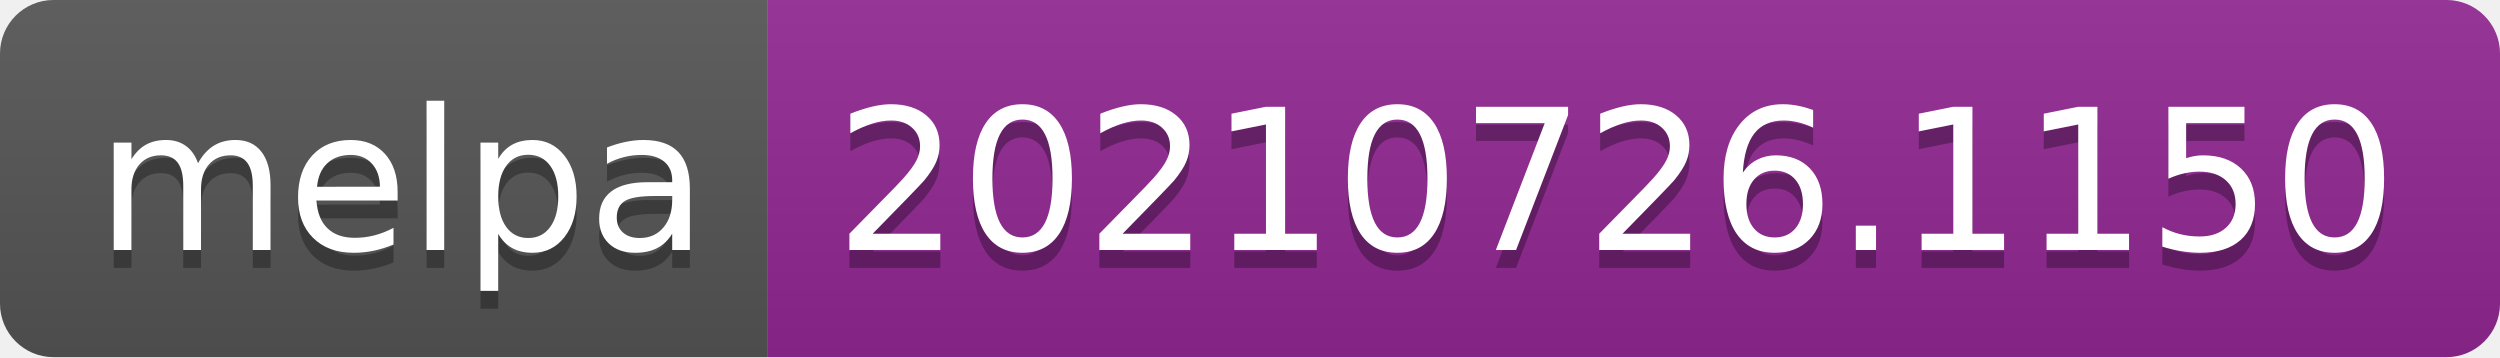
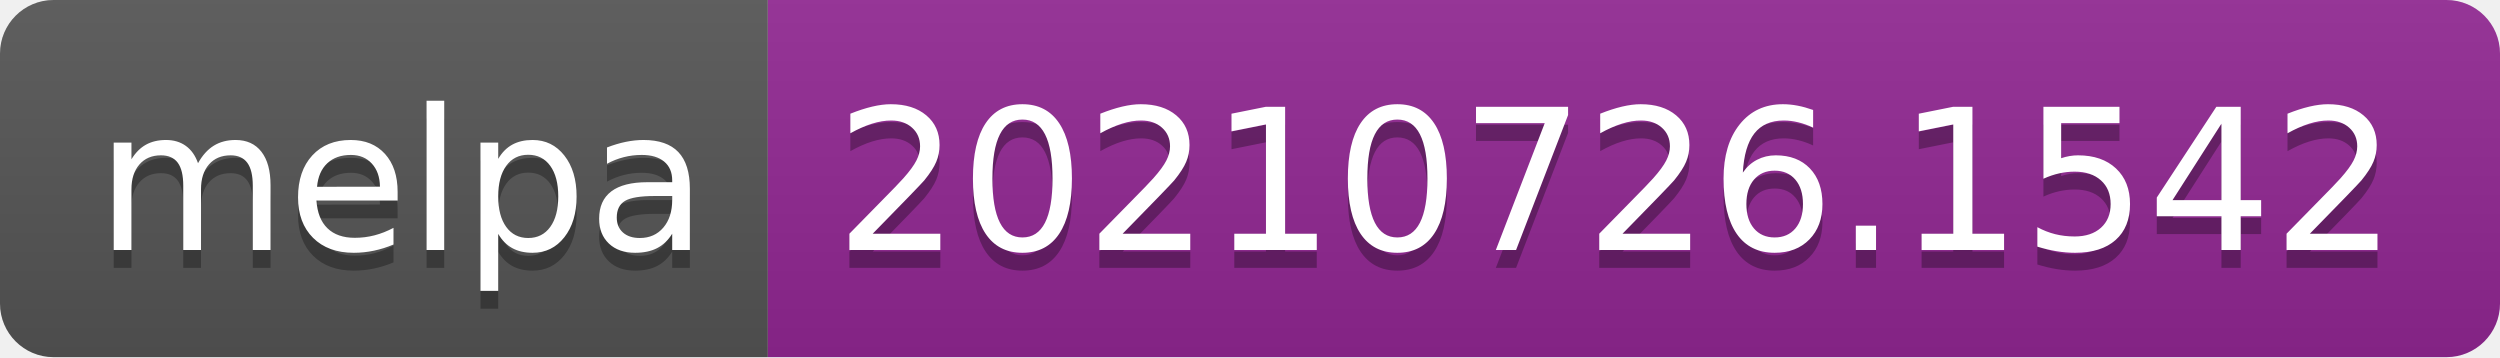
- <svg xmlns="http://www.w3.org/2000/svg" width="140" height="20" role="img" aria-label="melpa: 20210726.1150">
+ <svg xmlns="http://www.w3.org/2000/svg" width="140" height="20" role="img" aria-label="melpa: 20210726.1542">
  <linearGradient id="s" x2="0" y2="100%">
    <stop offset="0" stop-color="#bbb" stop-opacity=".1" />
    <stop offset="1" stop-opacity=".1" />
  </linearGradient>
  <clipPath id="r">
    <rect width="140" height="20" rx="3" fill="#fff" />
  </clipPath>
  <g clip-path="url(#r)">
    <rect width="43" height="20" fill="#555" />
    <rect x="43" width="97" height="20" fill="#922793" />
    <rect width="140" height="20" fill="url(#s)" />
  </g>
  <g fill="#fff" text-anchor="middle" font-family="Verdana,Geneva,DejaVu Sans,sans-serif" text-rendering="geometricPrecision" font-size="110">
    <text aria-hidden="true" x="225" y="150" fill="#010101" fill-opacity=".3" transform="scale(.1)" textLength="330">melpa</text>
    <text x="225" y="140" transform="scale(.1)" fill="#fff" textLength="330">melpa</text>
-     <text aria-hidden="true" x="905" y="150" fill="#010101" fill-opacity=".3" transform="scale(.1)" textLength="870">20210726.1150</text>
-     <text x="905" y="140" transform="scale(.1)" fill="#fff" textLength="870">20210726.1150</text>
+     <text aria-hidden="true" x="905" y="150" fill="#010101" fill-opacity=".3" transform="scale(.1)" textLength="870">20210726.1542</text>
+     <text x="905" y="140" transform="scale(.1)" fill="#fff" textLength="870">20210726.1542</text>
  </g>
</svg>
